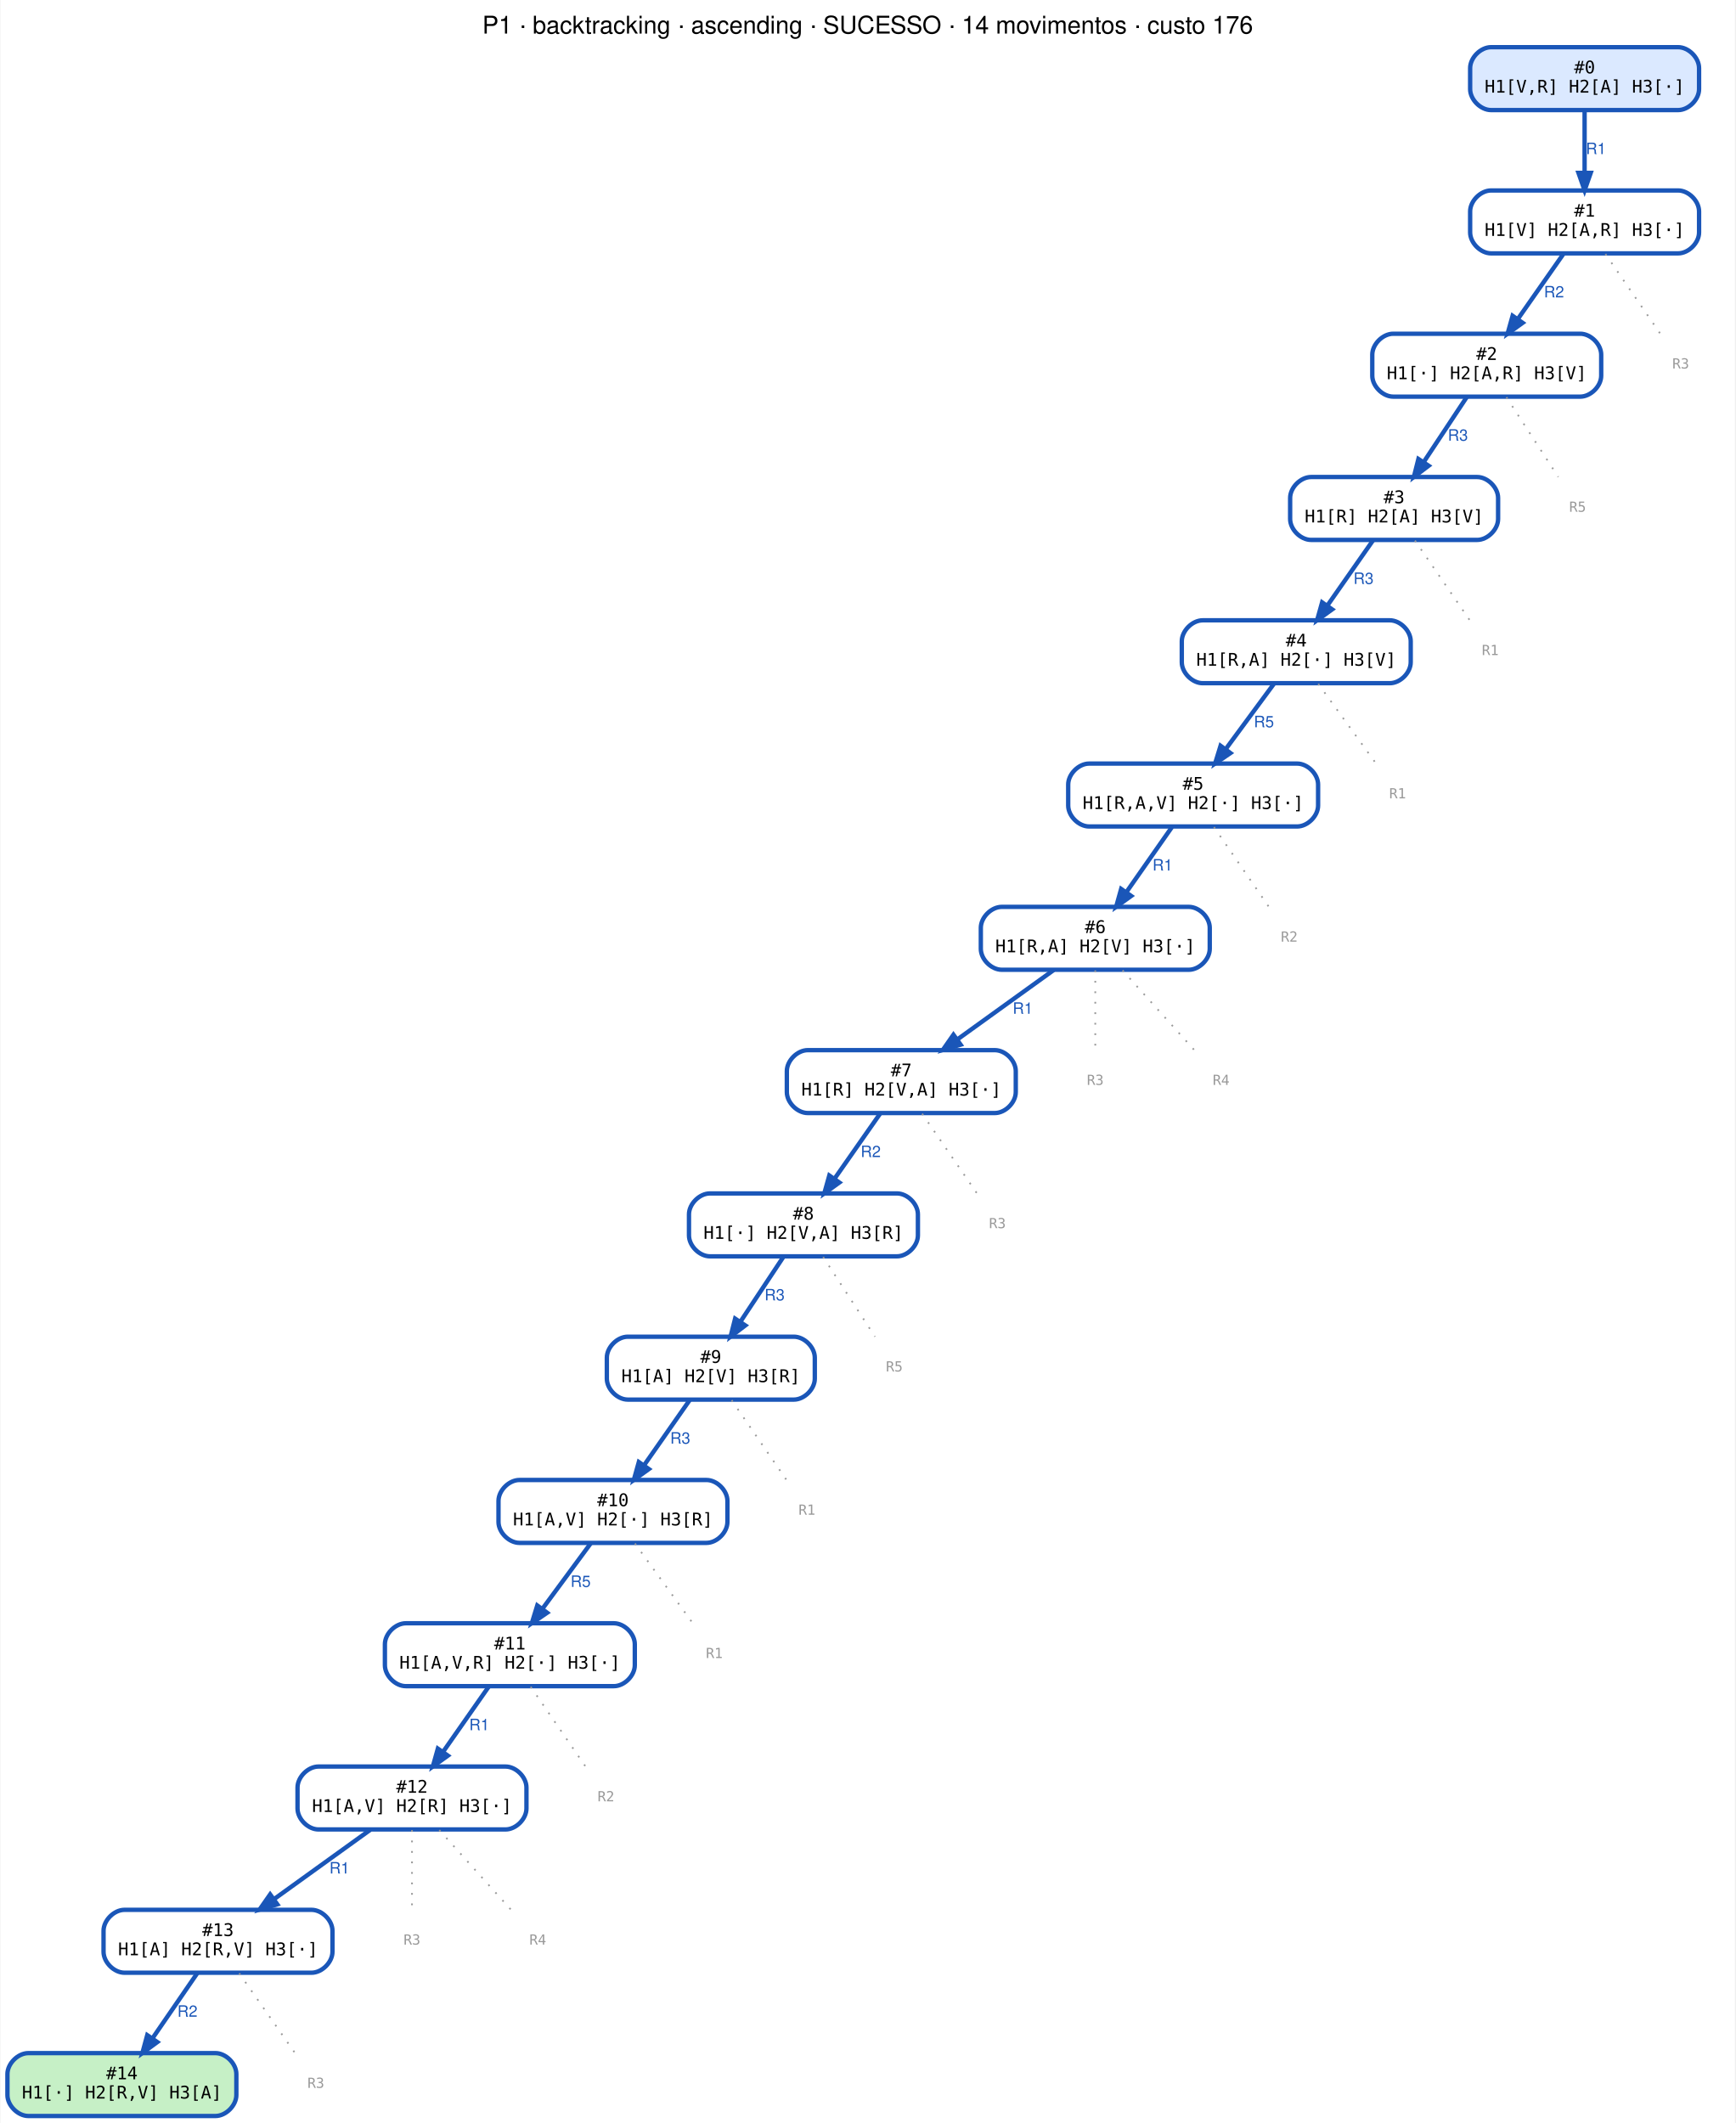
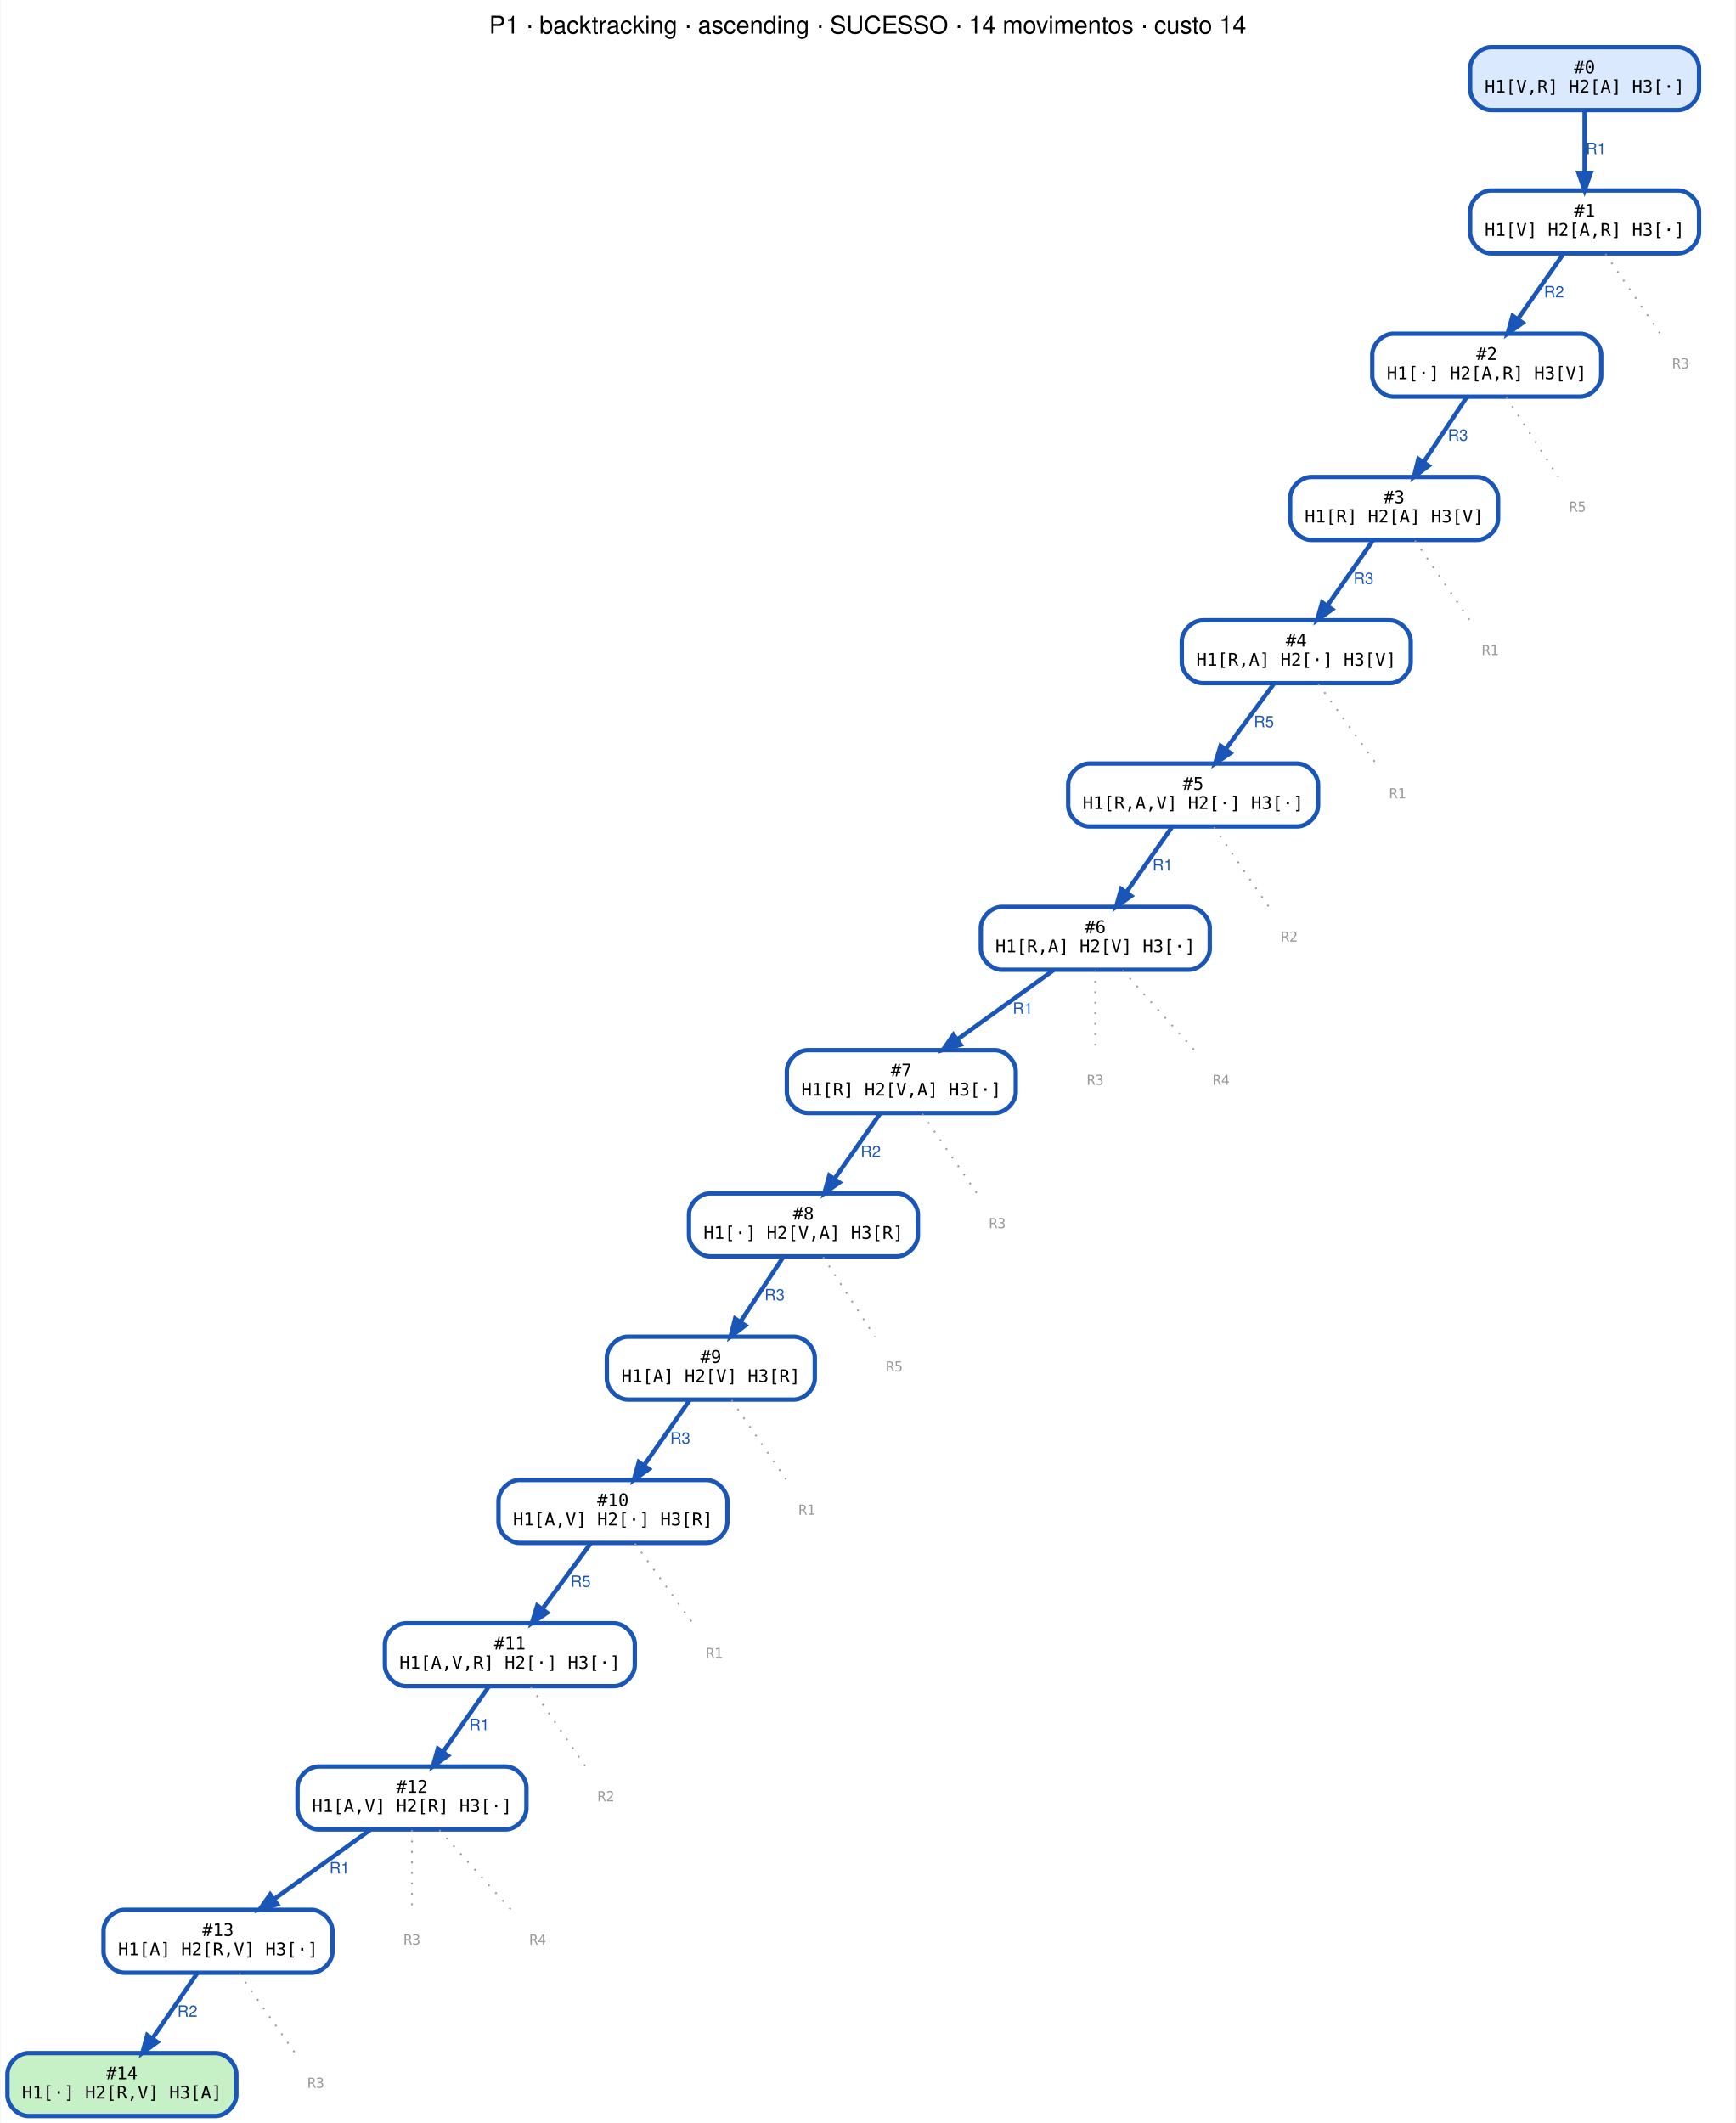
<svg xmlns="http://www.w3.org/2000/svg" width="993pt" height="1215pt" viewBox="0.00 0.00 992.50 1215.00">
  <g id="graph0" class="graph" transform="scale(1 1) rotate(0) translate(4 1211)">
    <polygon fill="white" stroke="transparent" points="-4,4 -4,-1211 988.5,-1211 988.5,4 -4,4" />
-     <text text-anchor="middle" x="492.25" y="-1191.8" font-family="Helvetica,sans-Serif" font-size="14.00">P1 · backtracking · ascending · SUCESSO · 14 movimentos · custo 176</text>
+     <text text-anchor="middle" x="492.25" y="-1191.8" font-family="Helvetica,sans-Serif" font-size="14.00">P1 · backtracking · ascending · SUCESSO · 14 movimentos · custo 14</text>
    <g id="node1" class="node">
      <path fill="#dbe9ff" stroke="#1a56b8" stroke-width="2.5" d="M956,-1184C956,-1184 849,-1184 849,-1184 843,-1184 837,-1178 837,-1172 837,-1172 837,-1160 837,-1160 837,-1154 843,-1148 849,-1148 849,-1148 956,-1148 956,-1148 962,-1148 968,-1154 968,-1160 968,-1160 968,-1172 968,-1172 968,-1178 962,-1184 956,-1184" />
      <text text-anchor="middle" x="902.5" y="-1169" font-family="monospace" font-size="10.00">#0</text>
      <text text-anchor="middle" x="902.5" y="-1158" font-family="monospace" font-size="10.00">H1[V,R] H2[A] H3[·]</text>
    </g>
    <g id="node2" class="node">
      <path fill="#ffffff" stroke="#1a56b8" stroke-width="2.5" d="M956,-1102C956,-1102 849,-1102 849,-1102 843,-1102 837,-1096 837,-1090 837,-1090 837,-1078 837,-1078 837,-1072 843,-1066 849,-1066 849,-1066 956,-1066 956,-1066 962,-1066 968,-1072 968,-1078 968,-1078 968,-1090 968,-1090 968,-1096 962,-1102 956,-1102" />
      <text text-anchor="middle" x="902.5" y="-1087" font-family="monospace" font-size="10.00">#1</text>
      <text text-anchor="middle" x="902.5" y="-1076" font-family="monospace" font-size="10.00">H1[V] H2[A,R] H3[·]</text>
    </g>
    <g id="edge1" class="edge">
      <path fill="none" stroke="#1a56b8" stroke-width="2.5" d="M902.5,-1147.64C902.5,-1137.3 902.5,-1123.94 902.5,-1112.22" />
      <polygon fill="#1a56b8" stroke="#1a56b8" stroke-width="2.5" points="906,-1112.05 902.5,-1102.05 899,-1112.05 906,-1112.05" />
      <text text-anchor="middle" x="909" y="-1122.8" font-family="Helvetica,sans-Serif" font-size="9.00" fill="#1a56b8">R1</text>
    </g>
    <g id="node3" class="node">
      <path fill="#ffffff" stroke="#1a56b8" stroke-width="2.5" d="M900,-1020C900,-1020 793,-1020 793,-1020 787,-1020 781,-1014 781,-1008 781,-1008 781,-996 781,-996 781,-990 787,-984 793,-984 793,-984 900,-984 900,-984 906,-984 912,-990 912,-996 912,-996 912,-1008 912,-1008 912,-1014 906,-1020 900,-1020" />
      <text text-anchor="middle" x="846.5" y="-1005" font-family="monospace" font-size="10.00">#2</text>
      <text text-anchor="middle" x="846.5" y="-994" font-family="monospace" font-size="10.00">H1[·] H2[A,R] H3[V]</text>
    </g>
    <g id="edge2" class="edge">
      <path fill="none" stroke="#1a56b8" stroke-width="2.5" d="M890.35,-1065.64C882.74,-1054.77 872.8,-1040.57 864.31,-1028.44" />
      <polygon fill="#1a56b8" stroke="#1a56b8" stroke-width="2.5" points="867.04,-1026.24 858.44,-1020.05 861.3,-1030.25 867.04,-1026.24" />
      <text text-anchor="middle" x="885" y="-1040.8" font-family="Helvetica,sans-Serif" font-size="9.00" fill="#1a56b8">R2</text>
    </g>
    <g id="node16" class="node">
      <text text-anchor="middle" x="957.5" y="-1000.1" font-family="monospace" font-size="8.00" fill="#999999">R3</text>
    </g>
    <g id="edge15" class="edge">
      <path fill="none" stroke="#999999" stroke-dasharray="1,5" d="M914.43,-1065.64C923.72,-1052.13 936.54,-1033.48 945.78,-1020.05" />
    </g>
    <g id="node4" class="node">
      <path fill="#ffffff" stroke="#1a56b8" stroke-width="2.5" d="M841,-938C841,-938 746,-938 746,-938 740,-938 734,-932 734,-926 734,-926 734,-914 734,-914 734,-908 740,-902 746,-902 746,-902 841,-902 841,-902 847,-902 853,-908 853,-914 853,-914 853,-926 853,-926 853,-932 847,-938 841,-938" />
      <text text-anchor="middle" x="793.5" y="-923" font-family="monospace" font-size="10.00">#3</text>
      <text text-anchor="middle" x="793.5" y="-912" font-family="monospace" font-size="10.00">H1[R] H2[A] H3[V]</text>
    </g>
    <g id="edge3" class="edge">
      <path fill="none" stroke="#1a56b8" stroke-width="2.5" d="M835,-983.64C827.8,-972.77 818.39,-958.57 810.35,-946.44" />
      <polygon fill="#1a56b8" stroke="#1a56b8" stroke-width="2.5" points="813.24,-944.45 804.8,-938.05 807.4,-948.32 813.24,-944.45" />
      <text text-anchor="middle" x="830" y="-958.8" font-family="Helvetica,sans-Serif" font-size="9.00" fill="#1a56b8">R3</text>
    </g>
    <g id="node17" class="node">
      <text text-anchor="middle" x="898.5" y="-918.1" font-family="monospace" font-size="8.00" fill="#999999">R5</text>
    </g>
    <g id="edge16" class="edge">
      <path fill="none" stroke="#999999" stroke-dasharray="1,5" d="M857.78,-983.64C866.57,-970.13 878.69,-951.48 887.42,-938.05" />
    </g>
    <g id="node5" class="node">
      <path fill="#ffffff" stroke="#1a56b8" stroke-width="2.5" d="M791,-856C791,-856 684,-856 684,-856 678,-856 672,-850 672,-844 672,-844 672,-832 672,-832 672,-826 678,-820 684,-820 684,-820 791,-820 791,-820 797,-820 803,-826 803,-832 803,-832 803,-844 803,-844 803,-850 797,-856 791,-856" />
      <text text-anchor="middle" x="737.5" y="-841" font-family="monospace" font-size="10.00">#4</text>
      <text text-anchor="middle" x="737.5" y="-830" font-family="monospace" font-size="10.00">H1[R,A] H2[·] H3[V]</text>
    </g>
    <g id="edge4" class="edge">
      <path fill="none" stroke="#1a56b8" stroke-width="2.5" d="M781.35,-901.64C773.74,-890.77 763.8,-876.57 755.31,-864.44" />
      <polygon fill="#1a56b8" stroke="#1a56b8" stroke-width="2.5" points="758.04,-862.24 749.44,-856.05 752.3,-866.25 758.04,-862.24" />
      <text text-anchor="middle" x="776" y="-876.8" font-family="Helvetica,sans-Serif" font-size="9.00" fill="#1a56b8">R3</text>
    </g>
    <g id="node18" class="node">
      <text text-anchor="middle" x="848.5" y="-836.1" font-family="monospace" font-size="8.00" fill="#999999">R1</text>
    </g>
    <g id="edge17" class="edge">
      <path fill="none" stroke="#999999" stroke-dasharray="1,5" d="M805.43,-901.64C814.72,-888.13 827.54,-869.48 836.78,-856.05" />
    </g>
    <g id="node6" class="node">
      <path fill="#ffffff" stroke="#1a56b8" stroke-width="2.5" d="M738,-774C738,-774 619,-774 619,-774 613,-774 607,-768 607,-762 607,-762 607,-750 607,-750 607,-744 613,-738 619,-738 619,-738 738,-738 738,-738 744,-738 750,-744 750,-750 750,-750 750,-762 750,-762 750,-768 744,-774 738,-774" />
      <text text-anchor="middle" x="678.5" y="-759" font-family="monospace" font-size="10.00">#5</text>
      <text text-anchor="middle" x="678.5" y="-748" font-family="monospace" font-size="10.00">H1[R,A,V] H2[·] H3[·]</text>
    </g>
    <g id="edge5" class="edge">
      <path fill="none" stroke="#1a56b8" stroke-width="2.5" d="M724.7,-819.64C716.68,-808.77 706.21,-794.57 697.26,-782.44" />
      <polygon fill="#1a56b8" stroke="#1a56b8" stroke-width="2.5" points="699.83,-780.02 691.07,-774.05 694.19,-784.18 699.83,-780.02" />
      <text text-anchor="middle" x="719" y="-794.8" font-family="Helvetica,sans-Serif" font-size="9.00" fill="#1a56b8">R5</text>
    </g>
    <g id="node19" class="node">
      <text text-anchor="middle" x="795.5" y="-754.1" font-family="monospace" font-size="8.00" fill="#999999">R1</text>
    </g>
    <g id="edge18" class="edge">
      <path fill="none" stroke="#999999" stroke-dasharray="1,5" d="M750.09,-819.64C759.88,-806.13 773.4,-787.48 783.14,-774.05" />
    </g>
    <g id="node7" class="node">
      <path fill="#ffffff" stroke="#1a56b8" stroke-width="2.5" d="M676,-692C676,-692 569,-692 569,-692 563,-692 557,-686 557,-680 557,-680 557,-668 557,-668 557,-662 563,-656 569,-656 569,-656 676,-656 676,-656 682,-656 688,-662 688,-668 688,-668 688,-680 688,-680 688,-686 682,-692 676,-692" />
      <text text-anchor="middle" x="622.5" y="-677" font-family="monospace" font-size="10.00">#6</text>
      <text text-anchor="middle" x="622.5" y="-666" font-family="monospace" font-size="10.00">H1[R,A] H2[V] H3[·]</text>
    </g>
    <g id="edge6" class="edge">
      <path fill="none" stroke="#1a56b8" stroke-width="2.5" d="M666.35,-737.64C658.74,-726.77 648.8,-712.57 640.31,-700.44" />
      <polygon fill="#1a56b8" stroke="#1a56b8" stroke-width="2.5" points="643.04,-698.24 634.44,-692.05 637.3,-702.25 643.04,-698.24" />
      <text text-anchor="middle" x="661" y="-712.8" font-family="Helvetica,sans-Serif" font-size="9.00" fill="#1a56b8">R1</text>
    </g>
    <g id="node20" class="node">
      <text text-anchor="middle" x="733.5" y="-672.1" font-family="monospace" font-size="8.00" fill="#999999">R2</text>
    </g>
    <g id="edge19" class="edge">
      <path fill="none" stroke="#999999" stroke-dasharray="1,5" d="M690.43,-737.64C699.72,-724.13 712.54,-705.48 721.78,-692.05" />
    </g>
    <g id="node8" class="node">
      <path fill="#ffffff" stroke="#1a56b8" stroke-width="2.5" d="M565,-610C565,-610 458,-610 458,-610 452,-610 446,-604 446,-598 446,-598 446,-586 446,-586 446,-580 452,-574 458,-574 458,-574 565,-574 565,-574 571,-574 577,-580 577,-586 577,-586 577,-598 577,-598 577,-604 571,-610 565,-610" />
      <text text-anchor="middle" x="511.5" y="-595" font-family="monospace" font-size="10.00">#7</text>
      <text text-anchor="middle" x="511.5" y="-584" font-family="monospace" font-size="10.00">H1[R] H2[V,A] H3[·]</text>
    </g>
    <g id="edge7" class="edge">
      <path fill="none" stroke="#1a56b8" stroke-width="2.5" d="M598.69,-655.84C582.59,-644.24 561.15,-628.78 543.56,-616.11" />
      <polygon fill="#1a56b8" stroke="#1a56b8" stroke-width="2.5" points="545.43,-613.14 535.27,-610.13 541.34,-618.82 545.43,-613.14" />
      <text text-anchor="middle" x="581" y="-630.8" font-family="Helvetica,sans-Serif" font-size="9.00" fill="#1a56b8">R1</text>
    </g>
    <g id="node21" class="node">
      <text text-anchor="middle" x="622.5" y="-590.1" font-family="monospace" font-size="8.00" fill="#999999">R3</text>
    </g>
    <g id="edge20" class="edge">
      <path fill="none" stroke="#999999" stroke-dasharray="1,5" d="M622.5,-655.64C622.5,-642.13 622.5,-623.48 622.5,-610.05" />
    </g>
    <g id="node22" class="node">
      <text text-anchor="middle" x="694.5" y="-590.1" font-family="monospace" font-size="8.00" fill="#999999">R4</text>
    </g>
    <g id="edge21" class="edge">
      <path fill="none" stroke="#999999" stroke-dasharray="1,5" d="M638.12,-655.64C650.28,-642.13 667.07,-623.48 679.15,-610.05" />
    </g>
    <g id="node9" class="node">
      <path fill="#ffffff" stroke="#1a56b8" stroke-width="2.5" d="M509,-528C509,-528 402,-528 402,-528 396,-528 390,-522 390,-516 390,-516 390,-504 390,-504 390,-498 396,-492 402,-492 402,-492 509,-492 509,-492 515,-492 521,-498 521,-504 521,-504 521,-516 521,-516 521,-522 515,-528 509,-528" />
      <text text-anchor="middle" x="455.5" y="-513" font-family="monospace" font-size="10.00">#8</text>
      <text text-anchor="middle" x="455.5" y="-502" font-family="monospace" font-size="10.00">H1[·] H2[V,A] H3[R]</text>
    </g>
    <g id="edge8" class="edge">
      <path fill="none" stroke="#1a56b8" stroke-width="2.5" d="M499.35,-573.64C491.74,-562.77 481.8,-548.57 473.31,-536.44" />
      <polygon fill="#1a56b8" stroke="#1a56b8" stroke-width="2.5" points="476.04,-534.24 467.44,-528.05 470.3,-538.25 476.04,-534.24" />
      <text text-anchor="middle" x="494" y="-548.8" font-family="Helvetica,sans-Serif" font-size="9.00" fill="#1a56b8">R2</text>
    </g>
    <g id="node23" class="node">
      <text text-anchor="middle" x="566.5" y="-508.1" font-family="monospace" font-size="8.00" fill="#999999">R3</text>
    </g>
    <g id="edge22" class="edge">
      <path fill="none" stroke="#999999" stroke-dasharray="1,5" d="M523.43,-573.64C532.72,-560.13 545.54,-541.48 554.78,-528.05" />
    </g>
    <g id="node10" class="node">
      <path fill="#ffffff" stroke="#1a56b8" stroke-width="2.5" d="M450,-446C450,-446 355,-446 355,-446 349,-446 343,-440 343,-434 343,-434 343,-422 343,-422 343,-416 349,-410 355,-410 355,-410 450,-410 450,-410 456,-410 462,-416 462,-422 462,-422 462,-434 462,-434 462,-440 456,-446 450,-446" />
      <text text-anchor="middle" x="402.5" y="-431" font-family="monospace" font-size="10.00">#9</text>
      <text text-anchor="middle" x="402.5" y="-420" font-family="monospace" font-size="10.00">H1[A] H2[V] H3[R]</text>
    </g>
    <g id="edge9" class="edge">
      <path fill="none" stroke="#1a56b8" stroke-width="2.5" d="M444,-491.64C436.8,-480.77 427.39,-466.57 419.35,-454.44" />
      <polygon fill="#1a56b8" stroke="#1a56b8" stroke-width="2.5" points="422.24,-452.45 413.8,-446.05 416.4,-456.32 422.24,-452.45" />
      <text text-anchor="middle" x="439" y="-466.8" font-family="Helvetica,sans-Serif" font-size="9.00" fill="#1a56b8">R3</text>
    </g>
    <g id="node24" class="node">
      <text text-anchor="middle" x="507.5" y="-426.1" font-family="monospace" font-size="8.00" fill="#999999">R5</text>
    </g>
    <g id="edge23" class="edge">
      <path fill="none" stroke="#999999" stroke-dasharray="1,5" d="M466.78,-491.64C475.57,-478.13 487.69,-459.48 496.42,-446.05" />
    </g>
    <g id="node11" class="node">
      <path fill="#ffffff" stroke="#1a56b8" stroke-width="2.5" d="M400,-364C400,-364 293,-364 293,-364 287,-364 281,-358 281,-352 281,-352 281,-340 281,-340 281,-334 287,-328 293,-328 293,-328 400,-328 400,-328 406,-328 412,-334 412,-340 412,-340 412,-352 412,-352 412,-358 406,-364 400,-364" />
      <text text-anchor="middle" x="346.5" y="-349" font-family="monospace" font-size="10.00">#10</text>
      <text text-anchor="middle" x="346.5" y="-338" font-family="monospace" font-size="10.00">H1[A,V] H2[·] H3[R]</text>
    </g>
    <g id="edge10" class="edge">
      <path fill="none" stroke="#1a56b8" stroke-width="2.5" d="M390.35,-409.64C382.74,-398.77 372.8,-384.57 364.31,-372.44" />
      <polygon fill="#1a56b8" stroke="#1a56b8" stroke-width="2.5" points="367.04,-370.24 358.44,-364.05 361.3,-374.25 367.04,-370.24" />
      <text text-anchor="middle" x="385" y="-384.8" font-family="Helvetica,sans-Serif" font-size="9.00" fill="#1a56b8">R3</text>
    </g>
    <g id="node25" class="node">
      <text text-anchor="middle" x="457.5" y="-344.1" font-family="monospace" font-size="8.00" fill="#999999">R1</text>
    </g>
    <g id="edge24" class="edge">
      <path fill="none" stroke="#999999" stroke-dasharray="1,5" d="M414.43,-409.64C423.72,-396.13 436.54,-377.48 445.78,-364.05" />
    </g>
    <g id="node12" class="node">
      <path fill="#ffffff" stroke="#1a56b8" stroke-width="2.5" d="M347,-282C347,-282 228,-282 228,-282 222,-282 216,-276 216,-270 216,-270 216,-258 216,-258 216,-252 222,-246 228,-246 228,-246 347,-246 347,-246 353,-246 359,-252 359,-258 359,-258 359,-270 359,-270 359,-276 353,-282 347,-282" />
      <text text-anchor="middle" x="287.5" y="-267" font-family="monospace" font-size="10.00">#11</text>
      <text text-anchor="middle" x="287.5" y="-256" font-family="monospace" font-size="10.00">H1[A,V,R] H2[·] H3[·]</text>
    </g>
    <g id="edge11" class="edge">
      <path fill="none" stroke="#1a56b8" stroke-width="2.5" d="M333.7,-327.64C325.68,-316.77 315.21,-302.57 306.26,-290.44" />
      <polygon fill="#1a56b8" stroke="#1a56b8" stroke-width="2.5" points="308.83,-288.02 300.07,-282.05 303.19,-292.18 308.83,-288.02" />
      <text text-anchor="middle" x="328" y="-302.8" font-family="Helvetica,sans-Serif" font-size="9.00" fill="#1a56b8">R5</text>
    </g>
    <g id="node26" class="node">
      <text text-anchor="middle" x="404.5" y="-262.1" font-family="monospace" font-size="8.00" fill="#999999">R1</text>
    </g>
    <g id="edge25" class="edge">
      <path fill="none" stroke="#999999" stroke-dasharray="1,5" d="M359.09,-327.64C368.88,-314.13 382.4,-295.48 392.14,-282.05" />
    </g>
    <g id="node13" class="node">
      <path fill="#ffffff" stroke="#1a56b8" stroke-width="2.5" d="M285,-200C285,-200 178,-200 178,-200 172,-200 166,-194 166,-188 166,-188 166,-176 166,-176 166,-170 172,-164 178,-164 178,-164 285,-164 285,-164 291,-164 297,-170 297,-176 297,-176 297,-188 297,-188 297,-194 291,-200 285,-200" />
      <text text-anchor="middle" x="231.5" y="-185" font-family="monospace" font-size="10.00">#12</text>
      <text text-anchor="middle" x="231.5" y="-174" font-family="monospace" font-size="10.00">H1[A,V] H2[R] H3[·]</text>
    </g>
    <g id="edge12" class="edge">
      <path fill="none" stroke="#1a56b8" stroke-width="2.5" d="M275.35,-245.64C267.74,-234.77 257.8,-220.57 249.31,-208.44" />
      <polygon fill="#1a56b8" stroke="#1a56b8" stroke-width="2.5" points="252.04,-206.24 243.44,-200.05 246.3,-210.25 252.04,-206.24" />
      <text text-anchor="middle" x="270" y="-220.8" font-family="Helvetica,sans-Serif" font-size="9.00" fill="#1a56b8">R1</text>
    </g>
    <g id="node27" class="node">
      <text text-anchor="middle" x="342.5" y="-180.1" font-family="monospace" font-size="8.00" fill="#999999">R2</text>
    </g>
    <g id="edge26" class="edge">
      <path fill="none" stroke="#999999" stroke-dasharray="1,5" d="M299.43,-245.64C308.72,-232.13 321.54,-213.48 330.78,-200.05" />
    </g>
    <g id="node14" class="node">
      <path fill="#ffffff" stroke="#1a56b8" stroke-width="2.5" d="M174,-118C174,-118 67,-118 67,-118 61,-118 55,-112 55,-106 55,-106 55,-94 55,-94 55,-88 61,-82 67,-82 67,-82 174,-82 174,-82 180,-82 186,-88 186,-94 186,-94 186,-106 186,-106 186,-112 180,-118 174,-118" />
      <text text-anchor="middle" x="120.5" y="-103" font-family="monospace" font-size="10.00">#13</text>
      <text text-anchor="middle" x="120.5" y="-92" font-family="monospace" font-size="10.00">H1[A] H2[R,V] H3[·]</text>
    </g>
    <g id="edge13" class="edge">
      <path fill="none" stroke="#1a56b8" stroke-width="2.5" d="M207.69,-163.84C191.59,-152.24 170.15,-136.78 152.56,-124.11" />
      <polygon fill="#1a56b8" stroke="#1a56b8" stroke-width="2.5" points="154.43,-121.14 144.27,-118.13 150.34,-126.82 154.43,-121.14" />
      <text text-anchor="middle" x="190" y="-138.8" font-family="Helvetica,sans-Serif" font-size="9.00" fill="#1a56b8">R1</text>
    </g>
    <g id="node28" class="node">
      <text text-anchor="middle" x="231.5" y="-98.1" font-family="monospace" font-size="8.00" fill="#999999">R3</text>
    </g>
    <g id="edge27" class="edge">
      <path fill="none" stroke="#999999" stroke-dasharray="1,5" d="M231.5,-163.64C231.5,-150.13 231.5,-131.48 231.5,-118.05" />
    </g>
    <g id="node29" class="node">
      <text text-anchor="middle" x="303.5" y="-98.1" font-family="monospace" font-size="8.00" fill="#999999">R4</text>
    </g>
    <g id="edge28" class="edge">
      <path fill="none" stroke="#999999" stroke-dasharray="1,5" d="M247.12,-163.64C259.28,-150.13 276.07,-131.48 288.15,-118.05" />
    </g>
    <g id="node15" class="node">
      <path fill="#c6f0c6" stroke="#1a56b8" stroke-width="2.5" d="M119,-36C119,-36 12,-36 12,-36 6,-36 0,-30 0,-24 0,-24 0,-12 0,-12 0,-6 6,0 12,0 12,0 119,0 119,0 125,0 131,-6 131,-12 131,-12 131,-24 131,-24 131,-30 125,-36 119,-36" />
      <text text-anchor="middle" x="65.5" y="-21" font-family="monospace" font-size="10.00">#14</text>
      <text text-anchor="middle" x="65.5" y="-10" font-family="monospace" font-size="10.00">H1[·] H2[R,V] H3[A]</text>
    </g>
    <g id="edge14" class="edge">
      <path fill="none" stroke="#1a56b8" stroke-width="2.5" d="M108.57,-81.64C101.09,-70.77 91.33,-56.57 82.99,-44.44" />
      <polygon fill="#1a56b8" stroke="#1a56b8" stroke-width="2.5" points="85.77,-42.31 77.22,-36.05 80,-46.27 85.77,-42.31" />
      <text text-anchor="middle" x="103" y="-56.8" font-family="Helvetica,sans-Serif" font-size="9.00" fill="#1a56b8">R2</text>
    </g>
    <g id="node30" class="node">
      <text text-anchor="middle" x="176.5" y="-16.1" font-family="monospace" font-size="8.00" fill="#999999">R3</text>
    </g>
    <g id="edge29" class="edge">
      <path fill="none" stroke="#999999" stroke-dasharray="1,5" d="M132.65,-81.64C142.11,-68.13 155.16,-49.48 164.56,-36.05" />
    </g>
  </g>
</svg>
